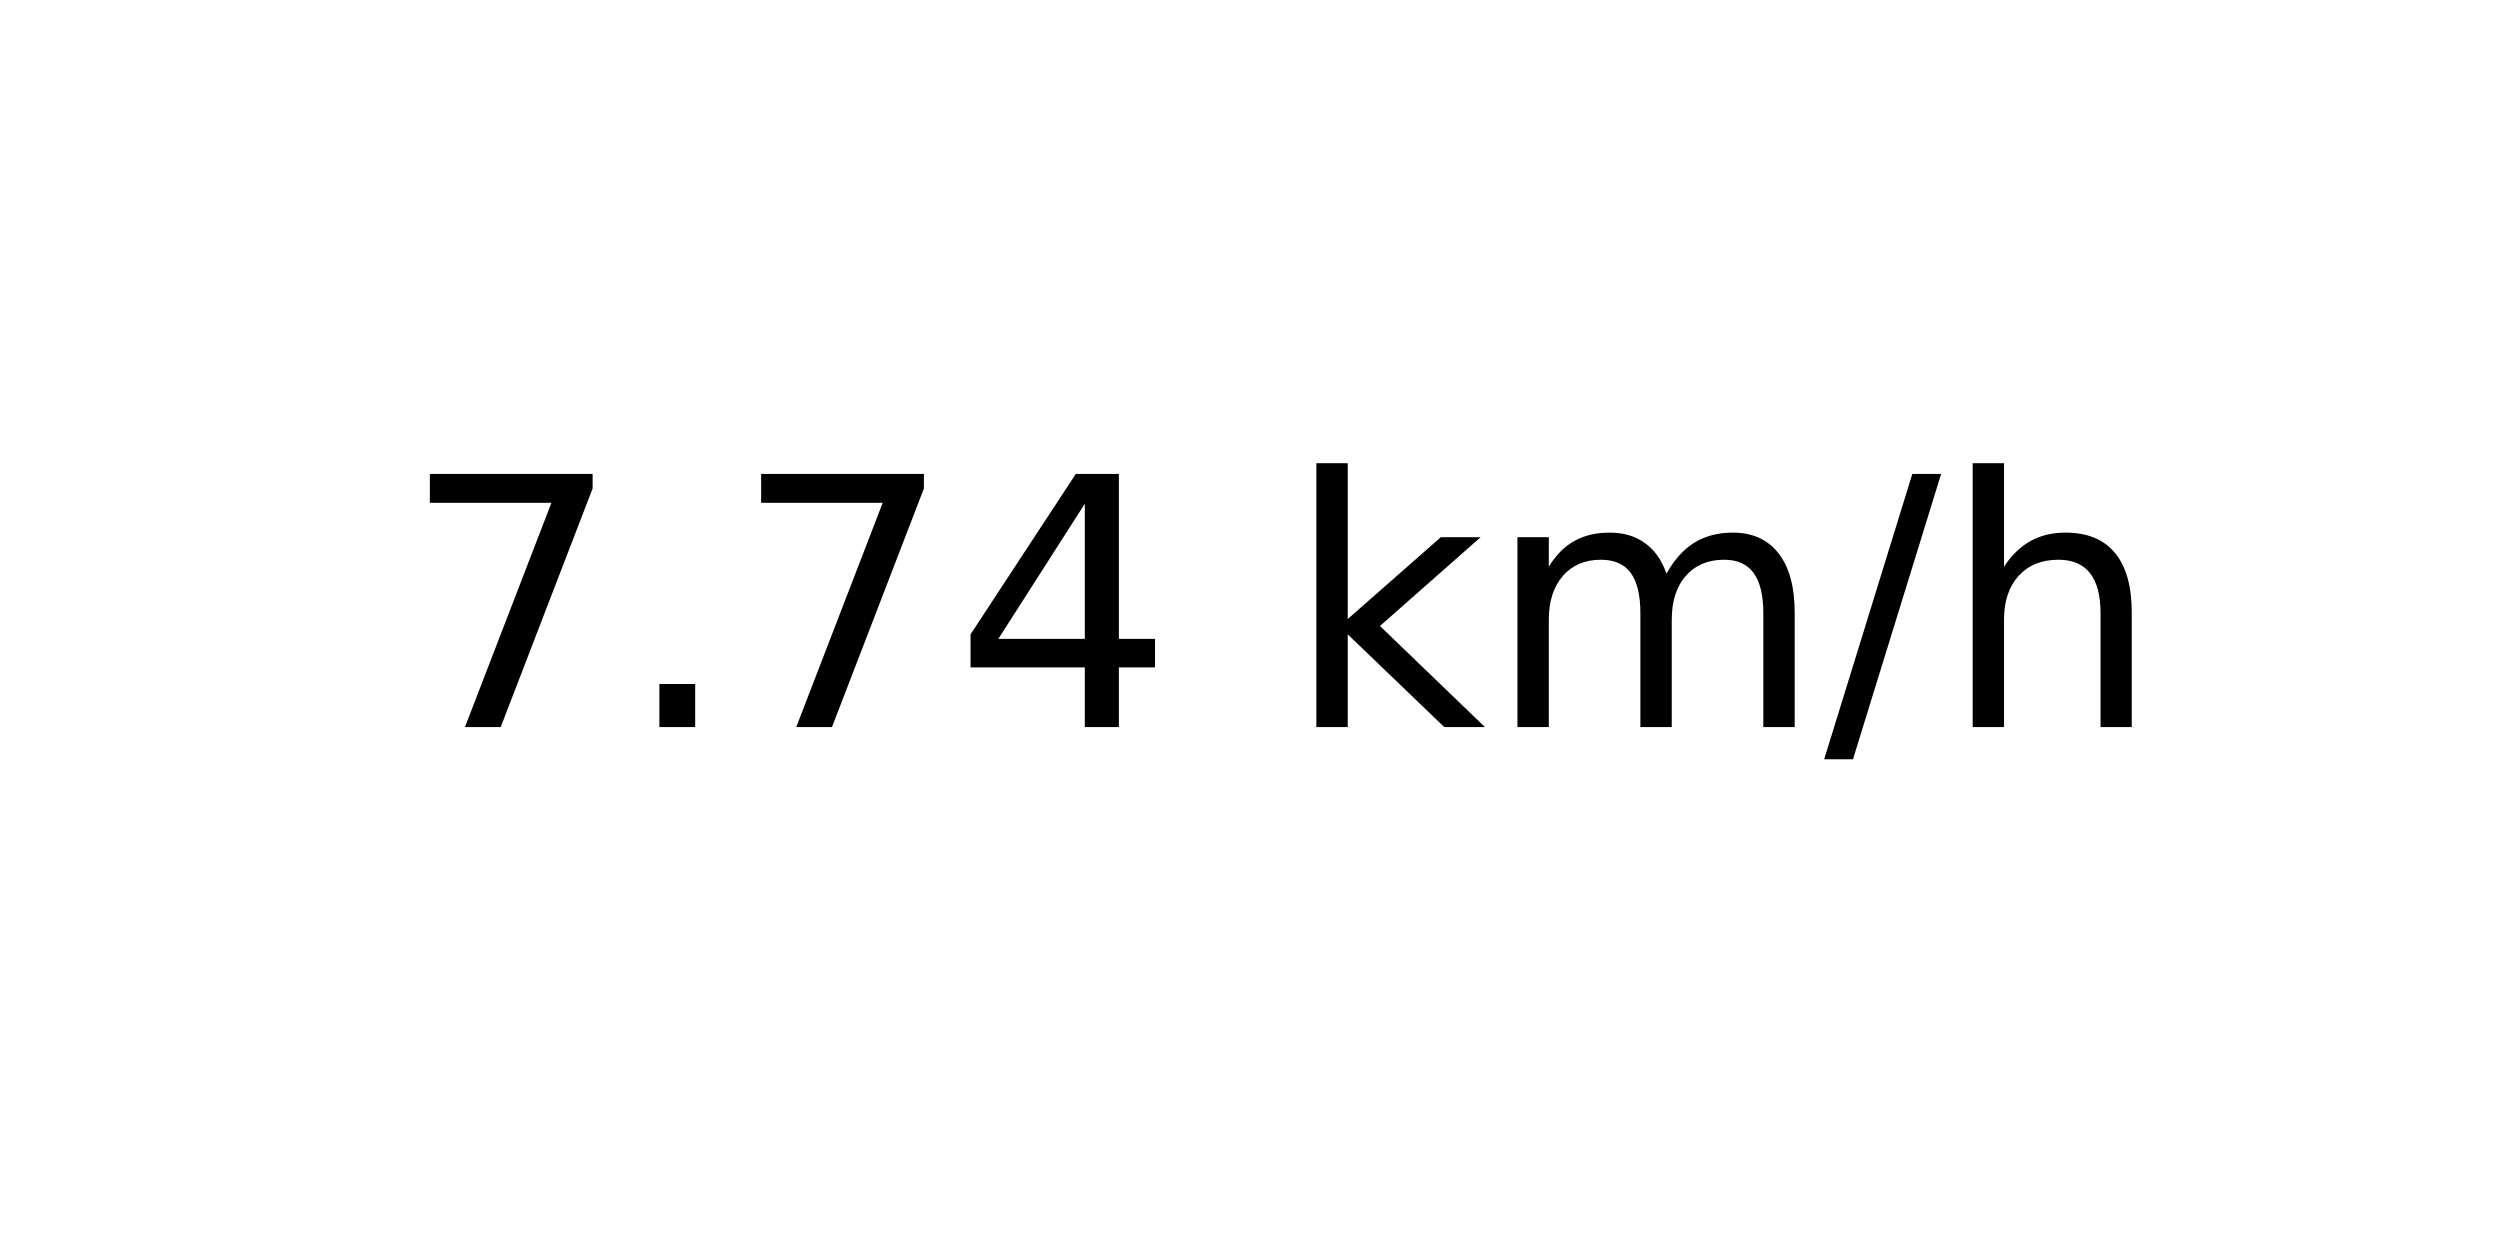
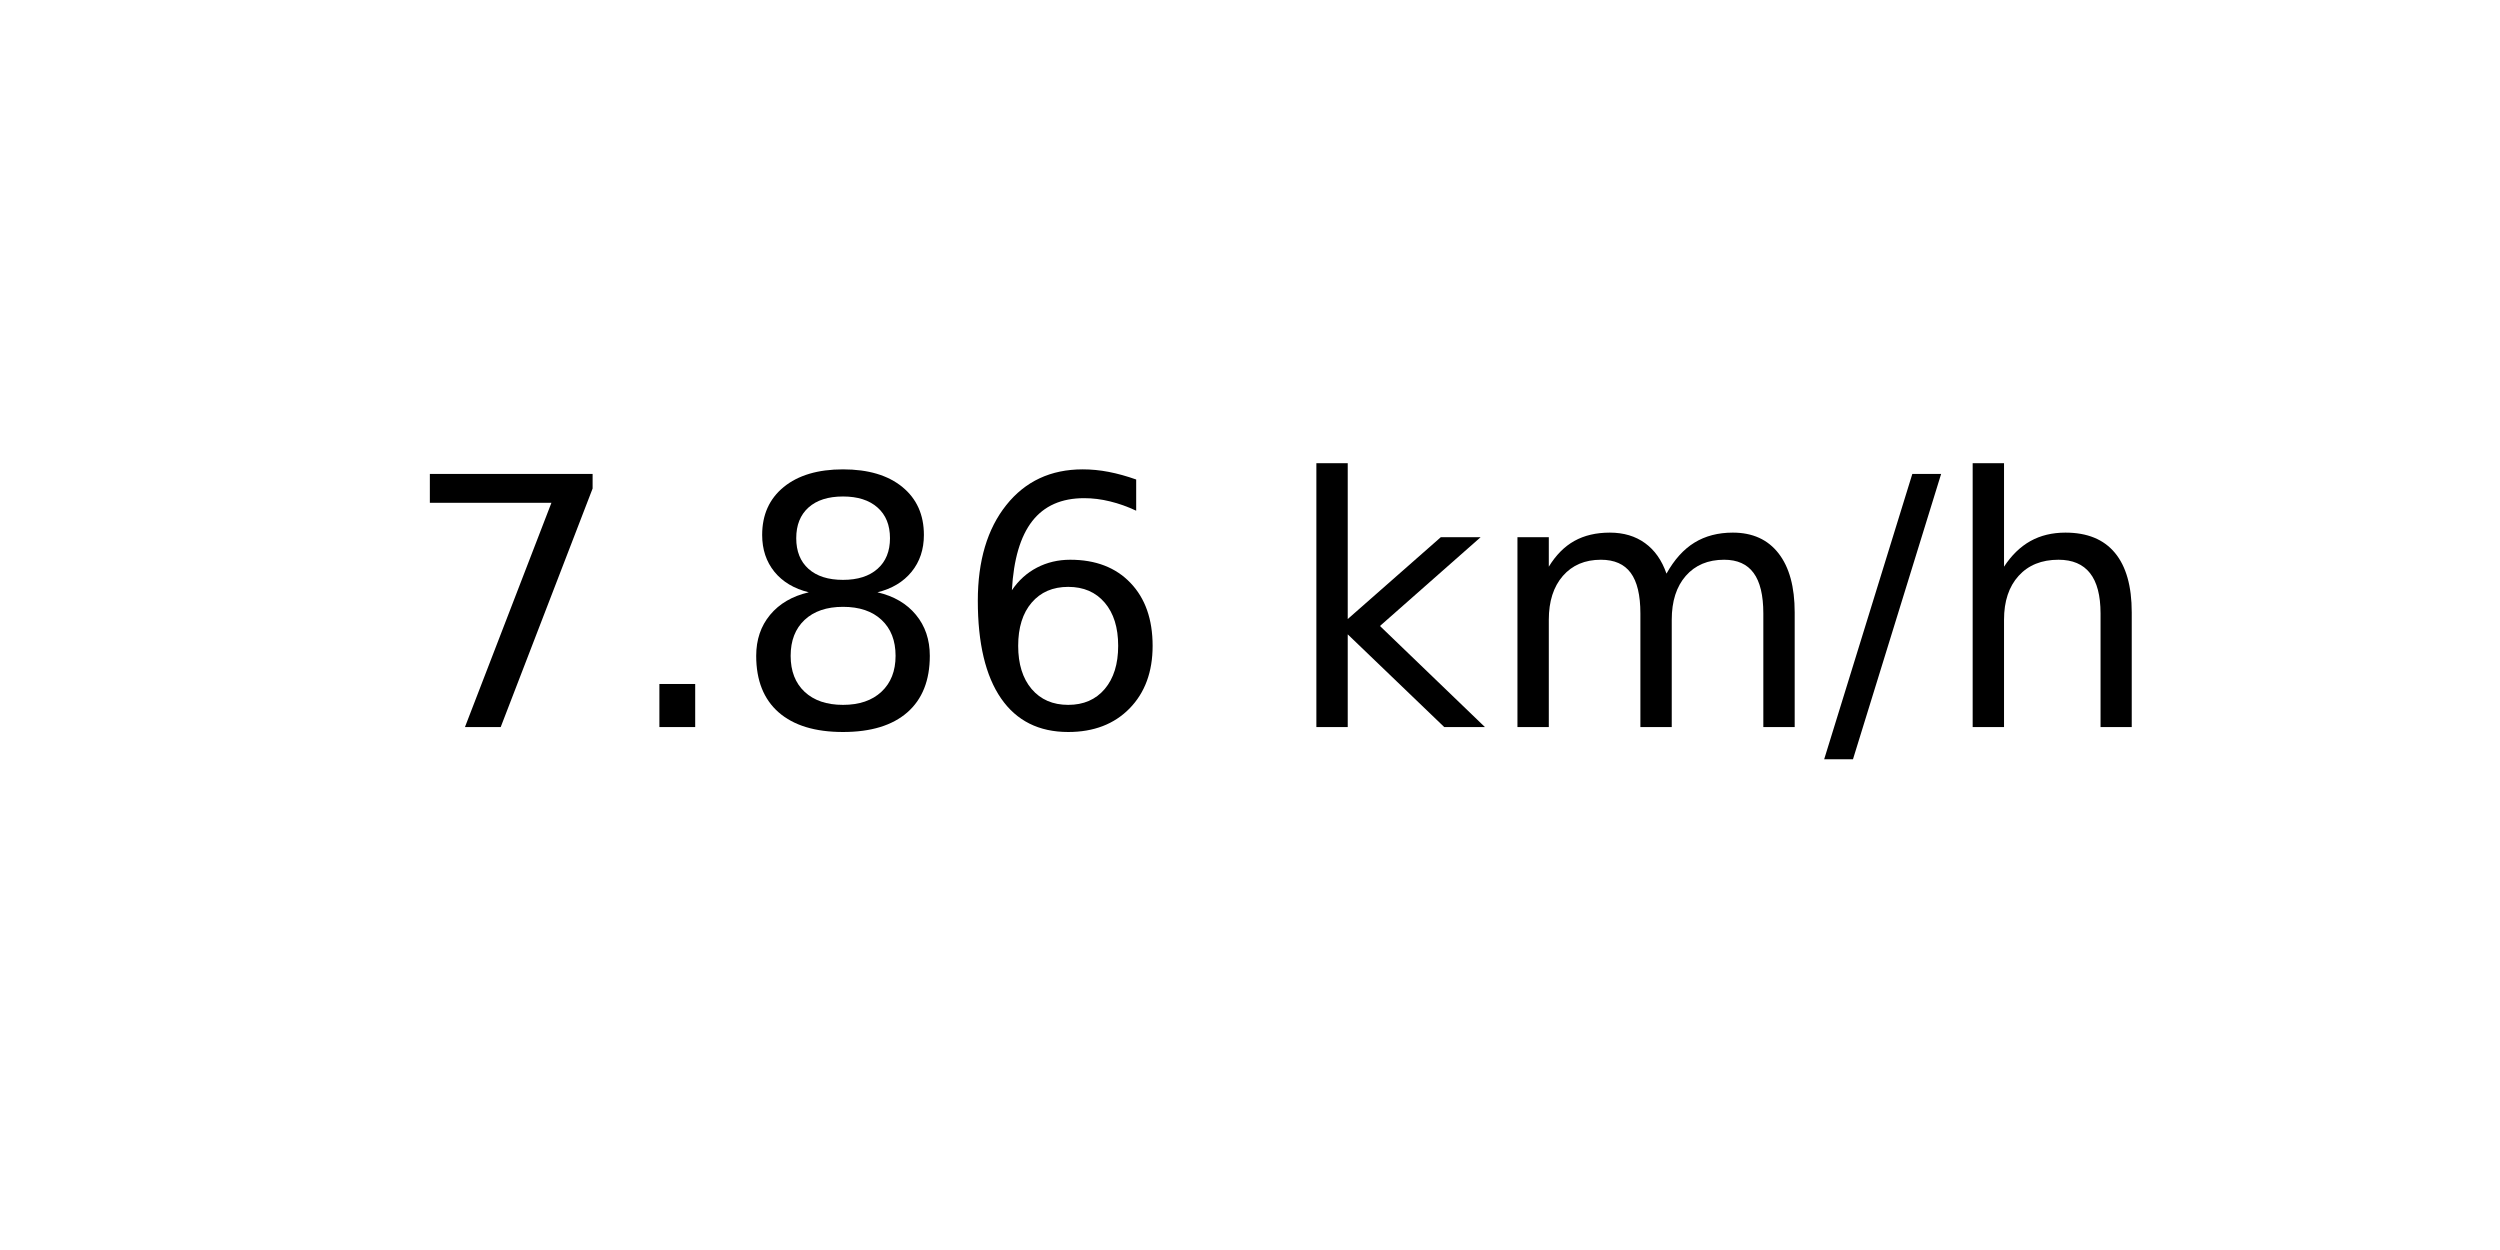
<svg xmlns="http://www.w3.org/2000/svg" xmlns:xlink="http://www.w3.org/1999/xlink" width="72pt" height="36pt" viewBox="0 0 72 36" version="1.1">
  <defs>
    <style type="text/css">*{stroke-linejoin: round; stroke-linecap: butt}</style>
  </defs>
  <g id="figure_1">
    <g id="axes_1">
      <g id="text_1">
        <g transform="translate(11.55937 20.93937) scale(0.1 -0.1)">
          <defs>
            <path id="DejaVuSans-37" d="M 525 4666  L 3525 4666  L 3525 4397  L 1831 0  L 1172 0  L 2766 4134  L 525 4134  L 525 4666  z " transform="scale(0.015625)" />
            <path id="DejaVuSans-2e" d="M 684 794  L 1344 794  L 1344 0  L 684 0  L 684 794  z " transform="scale(0.015625)" />
-             <path id="DejaVuSans-34" d="M 2419 4116  L 825 1625  L 2419 1625  L 2419 4116  z M 2253 4666  L 3047 4666  L 3047 1625  L 3713 1625  L 3713 1100  L 3047 1100  L 3047 0  L 2419 0  L 2419 1100  L 313 1100  L 313 1709  L 2253 4666  z " transform="scale(0.015625)" />
+             <path id="DejaVuSans-38" d="M 2034 2216  Q 1584 2216 1326 1975  Q 1069 1734 1069 1313  Q 1069 891 1326 650  Q 1584 409 2034 409  Q 2484 409 2743 651  Q 3003 894 3003 1313  Q 3003 1734 2745 1975  Q 2488 2216 2034 2216  z M 1403 2484  Q 997 2584 770 2862  Q 544 3141 544 3541  Q 544 4100 942 4425  Q 1341 4750 2034 4750  Q 2731 4750 3128 4425  Q 3525 4100 3525 3541  Q 3525 3141 3298 2862  Q 3072 2584 2669 2484  Q 3125 2378 3379 2068  Q 3634 1759 3634 1313  Q 3634 634 3220 271  Q 2806 -91 2034 -91  Q 1263 -91 848 271  Q 434 634 434 1313  Q 434 1759 690 2068  Q 947 2378 1403 2484  z M 1172 3481  Q 1172 3119 1398 2916  Q 1625 2713 2034 2713  Q 2441 2713 2670 2916  Q 2900 3119 2900 3481  Q 2900 3844 2670 4047  Q 2441 4250 2034 4250  Q 1625 4250 1398 4047  Q 1172 3844 1172 3481  z " transform="scale(0.015625)" />
+             <path id="DejaVuSans-36" d="M 2113 2584  Q 1688 2584 1439 2293  Q 1191 2003 1191 1497  Q 1191 994 1439 701  Q 1688 409 2113 409  Q 2538 409 2786 701  Q 3034 994 3034 1497  Q 3034 2003 2786 2293  Q 2538 2584 2113 2584  z M 3366 4563  L 3366 3988  Q 3128 4100 2886 4159  Q 2644 4219 2406 4219  Q 1781 4219 1451 3797  Q 1122 3375 1075 2522  Q 1259 2794 1537 2939  Q 1816 3084 2150 3084  Q 2853 3084 3261 2657  Q 3669 2231 3669 1497  Q 3669 778 3244 343  Q 2819 -91 2113 -91  Q 1303 -91 875 529  Q 447 1150 447 2328  Q 447 3434 972 4092  Q 1497 4750 2381 4750  Q 2619 4750 2861 4703  Q 3103 4656 3366 4563  z " transform="scale(0.015625)" />
            <path id="DejaVuSans-20" transform="scale(0.015625)" />
            <path id="DejaVuSans-6b" d="M 581 4863  L 1159 4863  L 1159 1991  L 2875 3500  L 3609 3500  L 1753 1863  L 3688 0  L 2938 0  L 1159 1709  L 1159 0  L 581 0  L 581 4863  z " transform="scale(0.015625)" />
            <path id="DejaVuSans-6d" d="M 3328 2828  Q 3544 3216 3844 3400  Q 4144 3584 4550 3584  Q 5097 3584 5394 3201  Q 5691 2819 5691 2113  L 5691 0  L 5113 0  L 5113 2094  Q 5113 2597 4934 2840  Q 4756 3084 4391 3084  Q 3944 3084 3684 2787  Q 3425 2491 3425 1978  L 3425 0  L 2847 0  L 2847 2094  Q 2847 2600 2669 2842  Q 2491 3084 2119 3084  Q 1678 3084 1418 2786  Q 1159 2488 1159 1978  L 1159 0  L 581 0  L 581 3500  L 1159 3500  L 1159 2956  Q 1356 3278 1631 3431  Q 1906 3584 2284 3584  Q 2666 3584 2933 3390  Q 3200 3197 3328 2828  z " transform="scale(0.015625)" />
            <path id="DejaVuSans-2f" d="M 1625 4666  L 2156 4666  L 531 -594  L 0 -594  L 1625 4666  z " transform="scale(0.015625)" />
            <path id="DejaVuSans-68" d="M 3513 2113  L 3513 0  L 2938 0  L 2938 2094  Q 2938 2591 2744 2837  Q 2550 3084 2163 3084  Q 1697 3084 1428 2787  Q 1159 2491 1159 1978  L 1159 0  L 581 0  L 581 4863  L 1159 4863  L 1159 2956  Q 1366 3272 1645 3428  Q 1925 3584 2291 3584  Q 2894 3584 3203 3211  Q 3513 2838 3513 2113  z " transform="scale(0.015625)" />
          </defs>
          <use xlink:href="#DejaVuSans-37" />
          <use xlink:href="#DejaVuSans-2e" x="63.623" />
-           <use xlink:href="#DejaVuSans-37" x="95.41" />
-           <use xlink:href="#DejaVuSans-34" x="159.033" />
+           <use xlink:href="#DejaVuSans-38" x="95.41" />
+           <use xlink:href="#DejaVuSans-36" x="159.033" />
          <use xlink:href="#DejaVuSans-20" x="222.656" />
          <use xlink:href="#DejaVuSans-6b" x="254.443" />
          <use xlink:href="#DejaVuSans-6d" x="312.354" />
          <use xlink:href="#DejaVuSans-2f" x="409.766" />
          <use xlink:href="#DejaVuSans-68" x="443.457" />
        </g>
      </g>
    </g>
  </g>
</svg>
